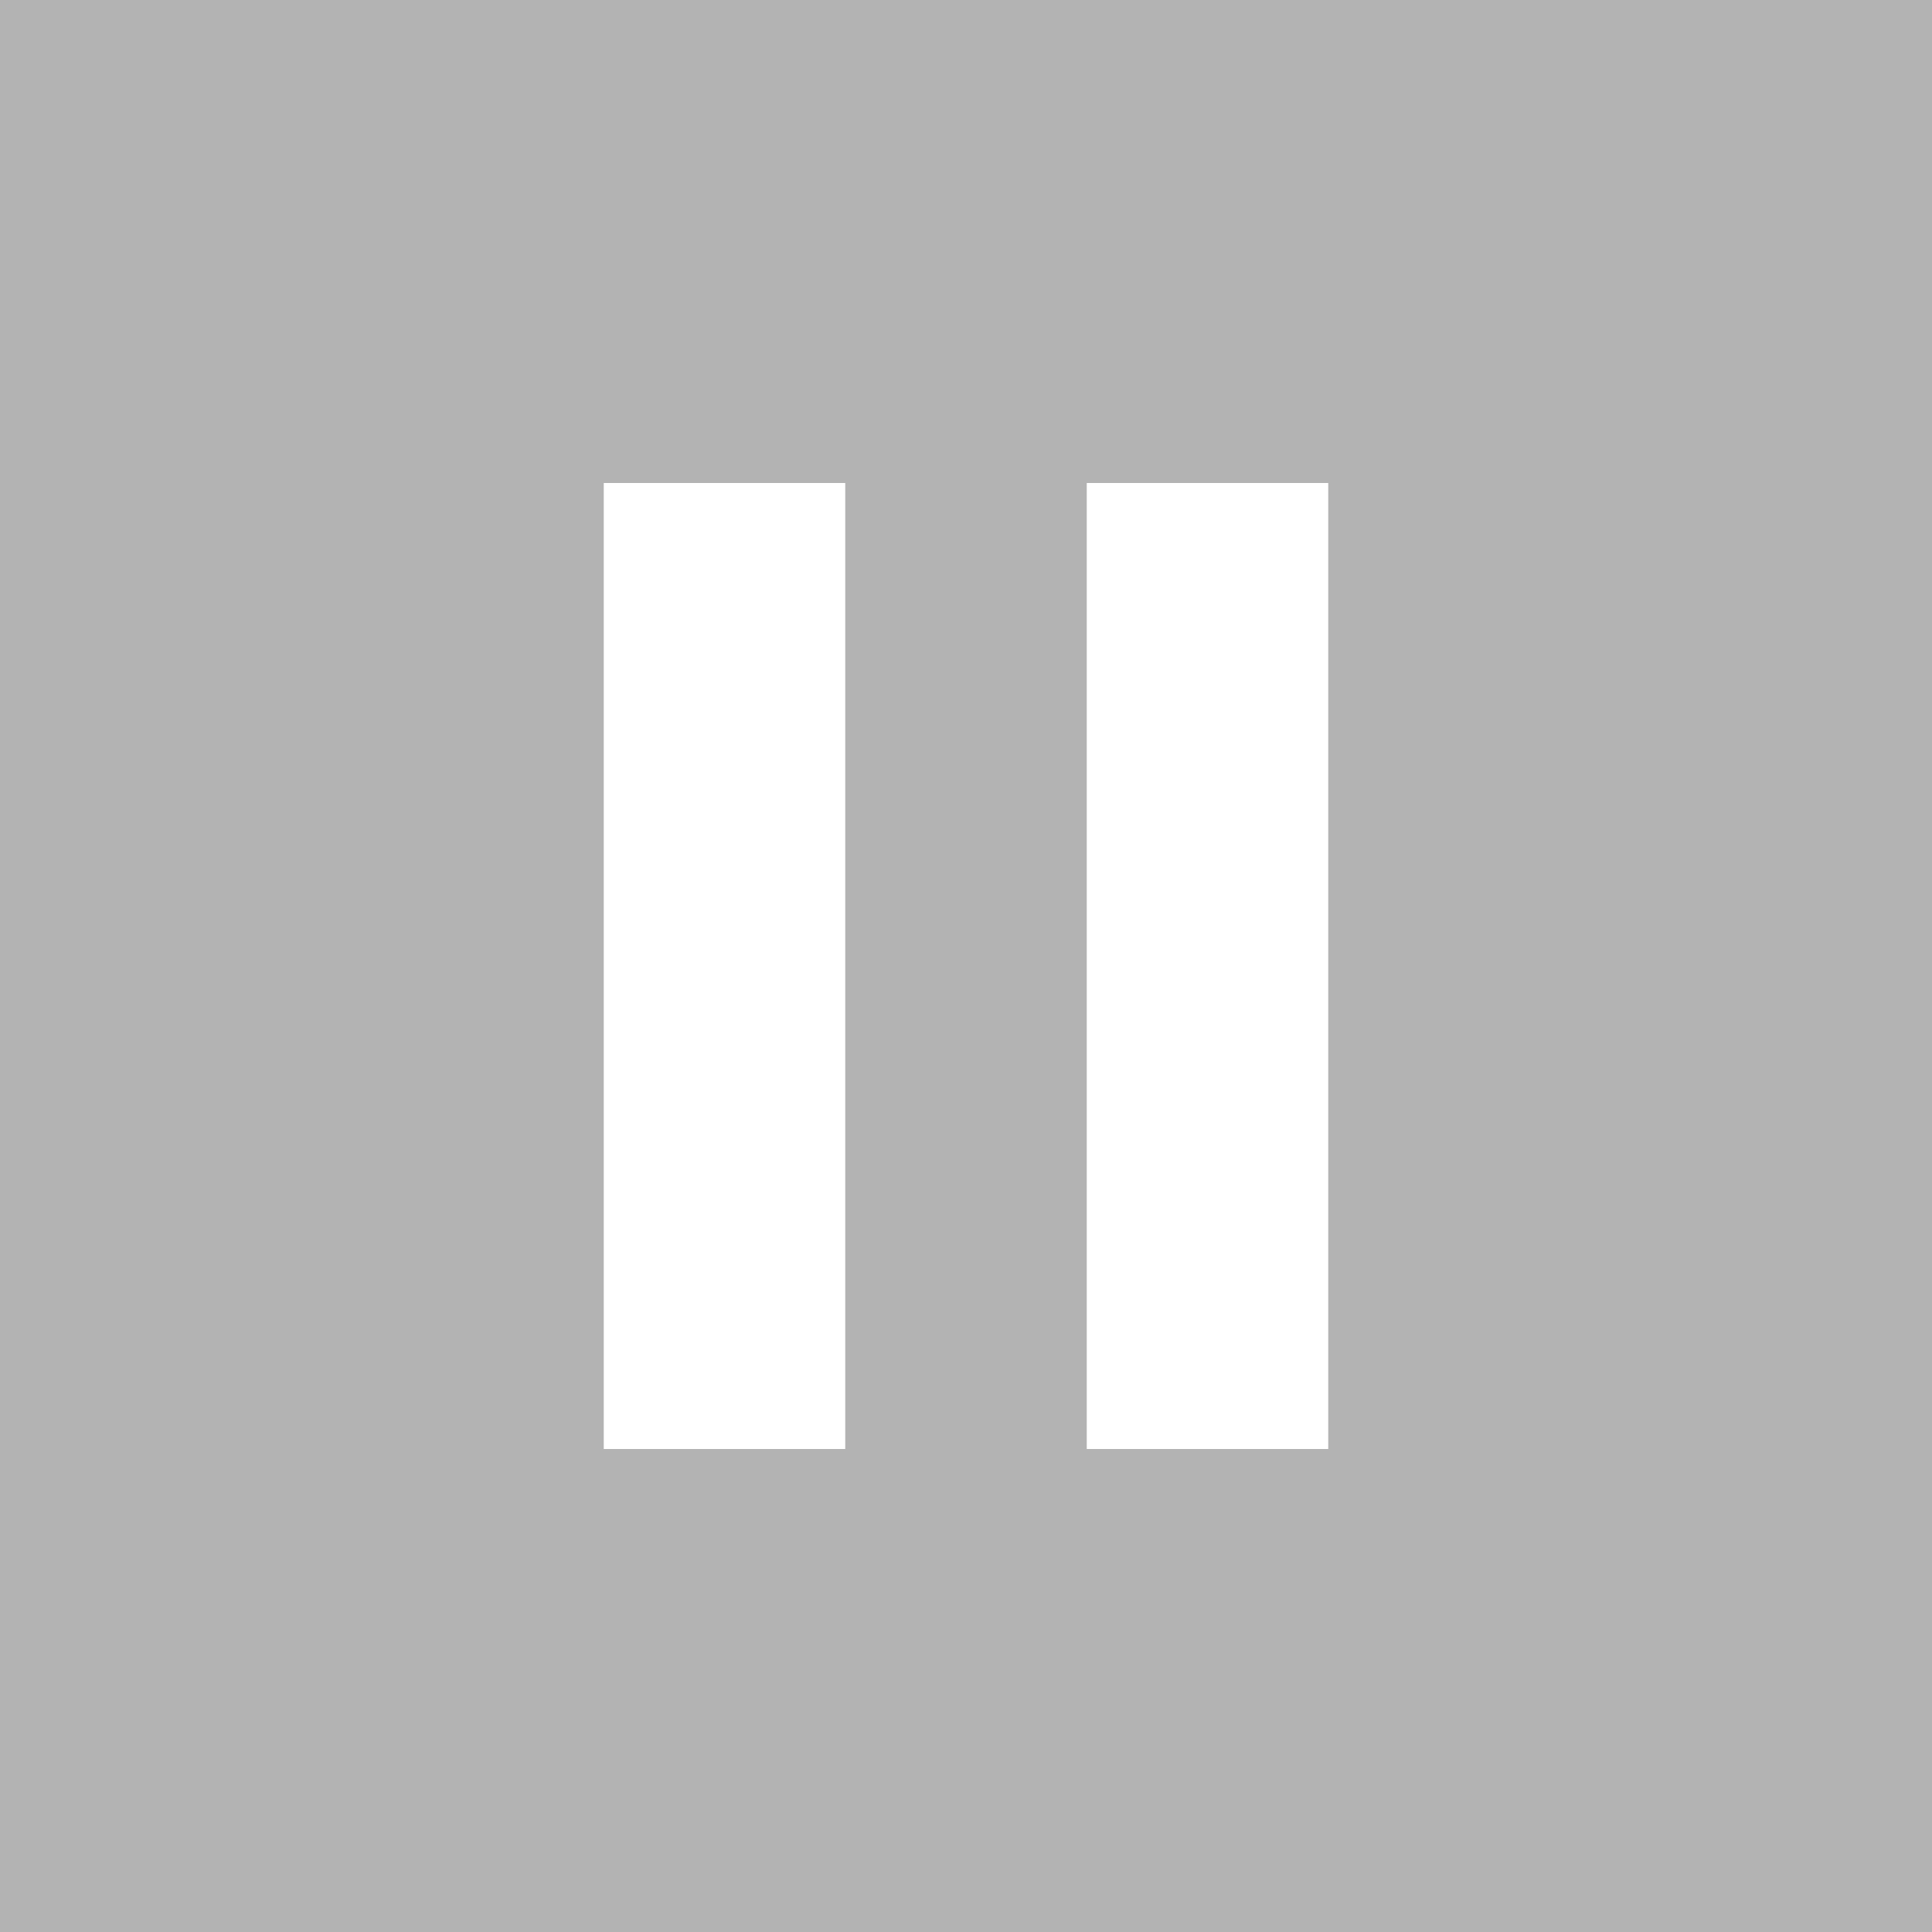
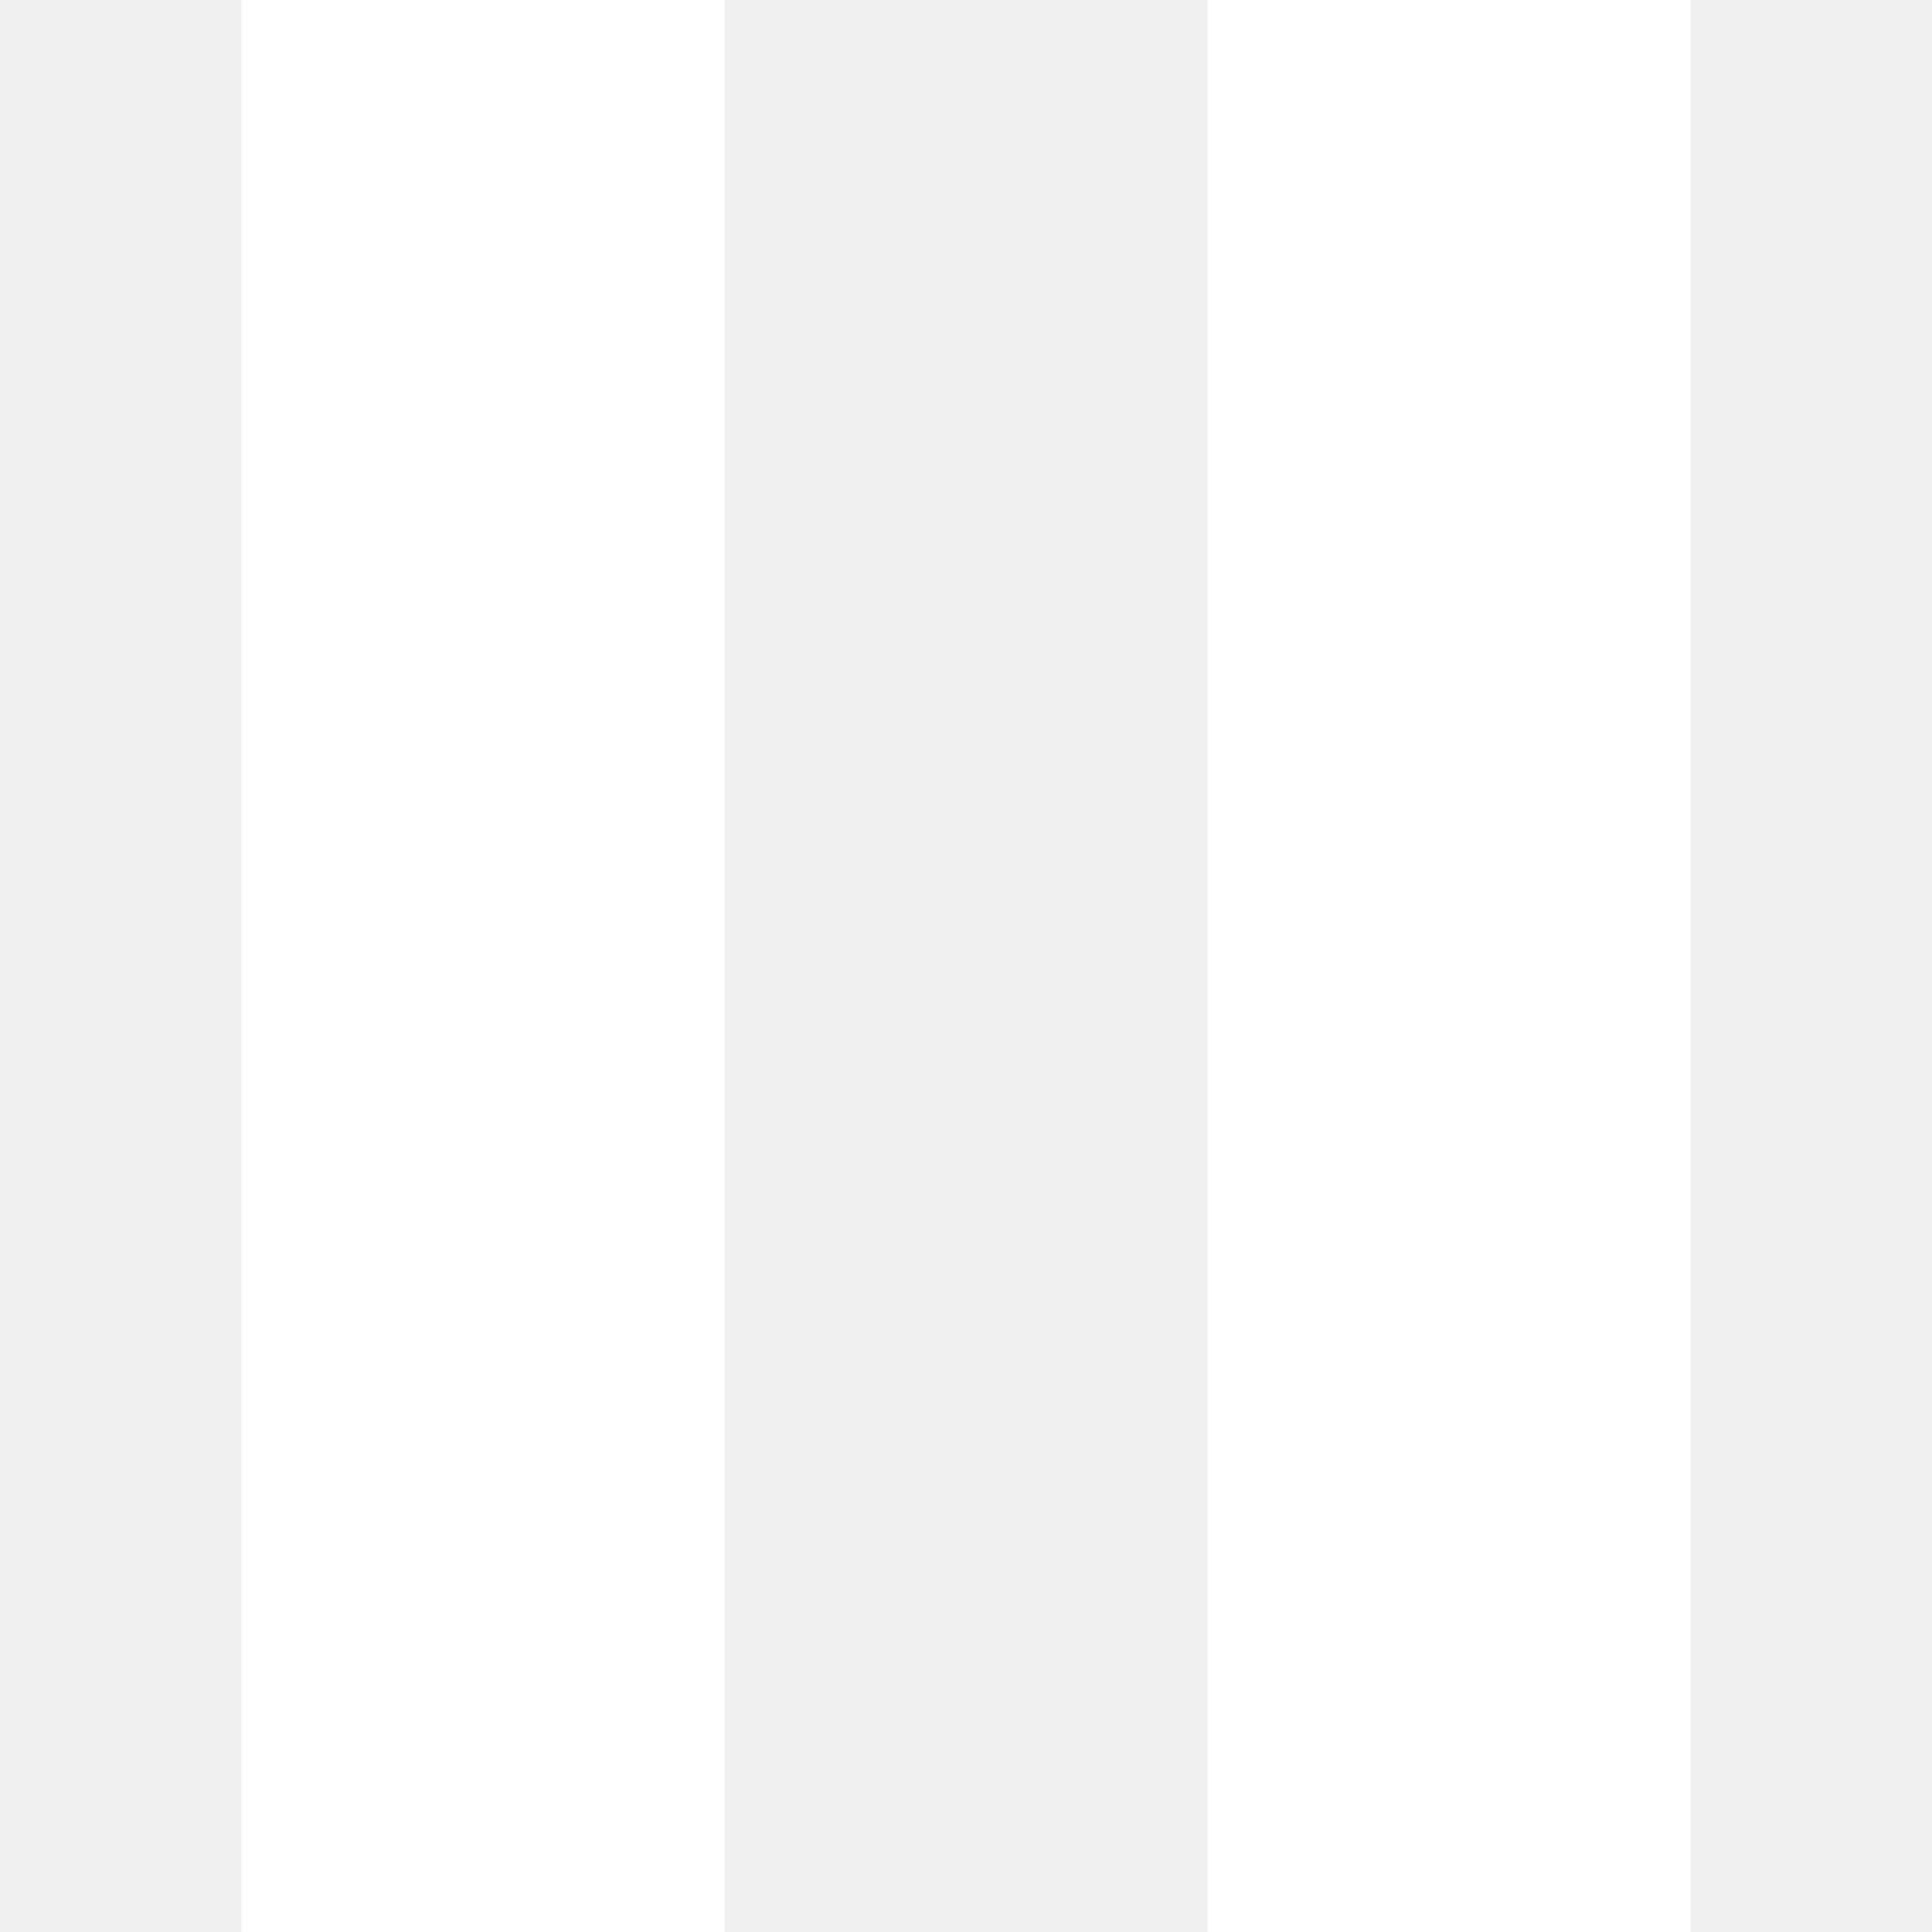
- <svg xmlns="http://www.w3.org/2000/svg" width="16" height="16" viewBox="0 0 16 16" fill="none">
-   <rect width="16" height="16" fill="#B3B3B3" />
-   <path d="M7 4H5V12H7V4Z" fill="white" />
-   <path d="M11 4H9V12H11V4Z" fill="white" />
+ <svg xmlns="http://www.w3.org/2000/svg" width="8" height="8" viewBox="0 0 8 8" fill="none">
+   <path d="M3 0H1V8H3V0Z" fill="white" />
+   <path d="M7 0H5V8H7V0Z" fill="white" />
</svg>
